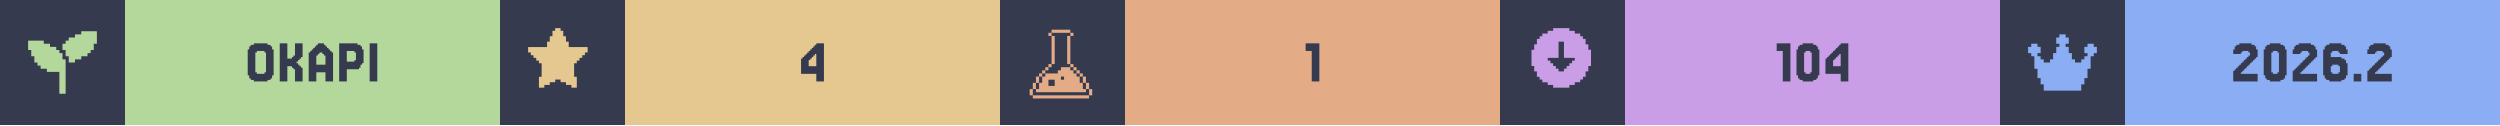
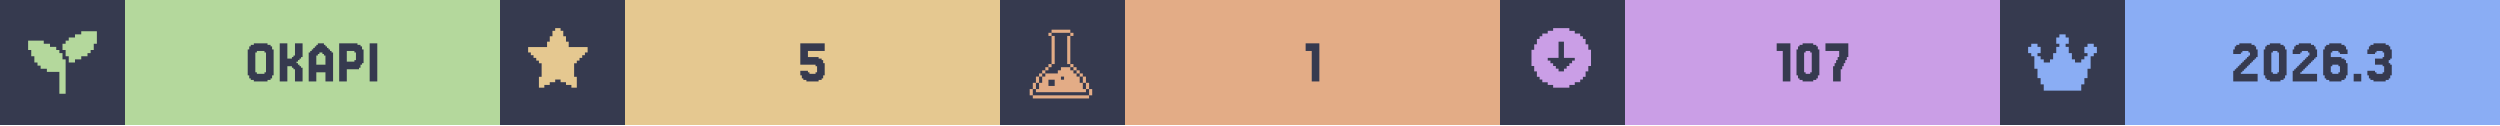
<svg xmlns="http://www.w3.org/2000/svg" width="1200" viewBox="0 0 200 10">
  <g>
    <rect width="200" height="10" fill="#363a4f" />
    <g class="badge" transform="translate(0 0)">
      <path transform="translate(2 2) scale(0.25)" fill="#b4d89c" d="M 18 2 L 18 3 L 16 3 L 16 4 L 14 4 L 14 5 L 13 5 L 13 6 L 12 6 L 12 8 L 13 8 L 13 10 L 14 10 L 14 12 L 16 12 L 16 11 L 18 11 L 18 10 L 20 10 L 20 9 L 21 9 L 21 8 L 22 8 L 22 6 L 23 6 L 23 2 L 18 2 z M 1 5 L 1 8 L 2 8 L 2 10 L 3 10 L 3 12 L 4 12 L 4 13 L 5 13 L 5 14 L 7 14 L 7 15 L 11 15 L 11 22 L 13 22 L 13 11 L 12 11 L 12 9 L 11 9 L 11 8 L 10 8 L 10 7 L 8 7 L 8 6 L 6 6 L 6 5 L 1 5 z" />
      <rect fill="#b4d89c" width="30" height="10" x="10" y="0" />
      <path fill="#363a4f" d="M21.768 6.029V6.272H21.646V6.394H21.402V6.516H20.305V6.394H20.061V6.272H19.939V6.029H19.817V3.955H19.939V3.711H20.061V3.589H20.305V3.467H21.402V3.589H21.646V3.711H21.768V3.955H21.89V6.029ZM20.549 5.785V5.907H21.159V5.785H21.28V4.199H21.159V4.077H20.549V4.199H20.427V5.785Z M23.963 5.297H24.085V5.419H24.207V6.516H23.598V5.541H23.476V5.419H23.354V5.297H22.988V6.516H22.378V3.467H22.988V4.687H23.354V4.565H23.476V4.443H23.598V3.467H24.207V4.565H24.085V4.687H23.963V4.809H23.841V4.931H23.72V5.053H23.841V5.175H23.963Z M26.037 5.175V4.443H25.915V4.321H25.793V4.199H25.549V4.321H25.427V4.443H25.305V5.175ZM24.817 4.199V4.077H24.939V3.955H25.061V3.833H25.183V3.711H25.305V3.589H25.427V3.467H25.915V3.589H26.037V3.711H26.159V3.833H26.28V3.955H26.402V4.077H26.524V4.199H26.646V6.516H26.037V5.785H25.305V6.516H24.695V4.199Z M28.354 4.199V4.077H27.744V4.931H28.354V4.809H28.476V4.199ZM28.72 5.419V5.541H27.744V6.516H27.134V3.467H28.598V3.589H28.841V3.711H28.963V3.955H29.085V5.053H28.963V5.175H28.841V5.419Z M30.183 3.467V6.516H29.573V3.467Z" />
    </g>
    <g class="badge" transform="translate(40 0)">
      <path transform="" fill="#e5c890" d="M5.929 6.145h.216v.866h-.433v-.217H5.28v-.216h-.432v-.216h-.433v.216H3.98v.216h-.433v.217h-.433v-.866h.217V5.063h-.217v-.216H2.9V4.63h-.217v-.216h-.216v-.217H2.25v-.432h1.515v-.433h.216v-.433h.216v-.433h.217V2.25h.433v.216h.216v.433h.216v.433h.217v.433H7.01v.432h-.217v.217h-.216v.216h-.216v.217h-.217v.216H5.93z" />
      <rect fill="#e5c890" width="30" height="10" x="10" y="0" />
-       <path fill="#363a4f" d="M24.695 4.199V4.077H24.817V3.955H24.939V3.833H25.061V3.711H25.183V3.589H25.305V3.467H25.915V6.516H25.305V5.907H24.085V4.687H24.207V4.565H24.329V4.443H24.451V4.321H24.573V4.199ZM24.939 4.565V4.687H24.817V4.809H24.695V5.297H25.305V4.321H25.183V4.443H25.061V4.565Z" />
+       <path fill="#363a4f" d="M24.634 5.663V5.785H24.756V5.907H25.244V5.785H25.366V5.297H25.244V5.175H24.024V3.467H25.976V4.077H24.634V4.565H25.488V4.687H25.732V4.809H25.854V5.053H25.976V6.029H25.854V6.272H25.732V6.394H25.488V6.516H24.512V6.394H24.268V6.272H24.146V6.029H24.024V5.663Z" />
    </g>
    <g class="badge" transform="translate(80 0)">
      <path transform="translate(2 2) scale(0.25)" fill="#e3ac86" d="M 8.502 1.5 L 8.502 2.5 L 14.504 2.5 L 14.504 1.5 L 8.502 1.5 z M 14.504 2.5 L 14.504 3.5 L 15.504 3.5 L 15.504 2.5 L 14.504 2.5 z M 14.504 3.5 L 13.502 3.5 L 13.502 12.502 L 14.504 12.502 L 14.504 3.5 z M 14.504 12.502 L 14.504 13.502 L 15.504 13.502 L 15.504 12.502 L 14.504 12.502 z M 15.504 13.502 L 15.504 14.504 L 16.504 14.504 L 16.504 15.504 L 17.504 15.504 L 17.504 16.504 L 18.504 16.504 L 18.504 15.502 L 17.504 15.502 L 17.504 14.502 L 16.504 14.502 L 16.504 13.502 L 15.504 13.502 z M 18.504 16.504 L 18.504 18.504 L 19.504 18.504 L 19.504 16.504 L 18.504 16.504 z M 19.504 18.504 L 19.504 20.504 L 20.504 20.504 L 20.504 18.504 L 19.504 18.504 z M 20.504 20.504 L 20.504 22.504 L 21.504 22.504 L 21.504 20.504 L 20.504 20.504 z M 19.504 20.504 L 18.504 20.504 L 18.504 18.504 L 17.504 18.504 L 17.504 16.504 L 16.504 16.504 L 16.504 15.504 L 15.504 15.504 L 15.504 14.504 L 14.504 14.504 L 14.504 13.502 L 11.502 13.502 L 11.502 14.504 L 10.502 14.504 L 10.502 15.504 L 6.502 15.504 L 6.502 16.504 L 5.5 16.504 L 5.5 18.504 L 4.5 18.504 L 4.5 20.504 L 3.5 20.504 L 3.5 21.504 L 19.504 21.504 L 19.504 20.504 z M 3.5 20.504 L 3.5 18.504 L 2.5 18.504 L 2.5 20.504 L 3.5 20.504 z M 2.5 20.504 L 1.5 20.504 L 1.5 22.504 L 2.5 22.504 L 2.5 20.504 z M 3.5 18.504 L 4.5 18.504 L 4.5 16.504 L 3.5 16.504 L 3.5 18.504 z M 4.5 16.504 L 5.5 16.504 L 5.5 15.504 L 6.502 15.504 L 6.502 14.504 L 7.502 14.504 L 7.502 13.502 L 6.502 13.502 L 6.502 14.502 L 5.5 14.502 L 5.5 15.502 L 4.5 15.502 L 4.5 16.504 z M 7.502 13.502 L 8.502 13.502 L 8.502 12.502 L 7.502 12.502 L 7.502 13.502 z M 8.502 12.502 L 9.502 12.502 L 9.502 3.5 L 8.502 3.5 L 8.502 12.502 z M 8.502 3.5 L 8.502 2.5 L 7.502 2.5 L 7.502 3.5 L 8.502 3.5 z M 11.502 16.504 L 12.502 16.504 L 12.502 17.504 L 11.502 17.504 L 11.502 16.504 z M 7.502 17.504 L 9.502 17.504 L 9.502 19.504 L 7.502 19.504 L 7.502 17.504 z M 2.5 22.506 L 2.5 23.506 L 20.504 23.506 L 20.504 22.506 L 2.5 22.506 z" />
      <rect fill="#e3ac86" width="30" height="10" x="10" y="0" />
      <path fill="#363a4f" d="M25.549 3.467V6.516H24.939V4.077H24.451V3.467Z" />
    </g>
    <g class="badge" transform="translate(120 0)">
      <path transform="" fill="#ca9ee6" d="M5.55 6.794h.432v-.216h.433v-.216h.216v-.217h.217v-.433h.216V5.28h.217V3.981h-.217v-.433h-.216v-.433h-.217V2.9h-.216v-.217h-.433v-.216h-.433V2.25h-1.298v.216h-.433v.216h-.433V2.9h-.216v.216h-.217v.433h-.216v.433h-.217v1.298h.217v.433h.216v.433h.217v.217h.216v.216h.433v.216h.433v.217h1.298zm-1.083-1.298v-.217h-.216v-.216h-.217v-.216h-.216V4.63h.866V3.332h.432V4.63h.866v.217h-.216v.216h-.217v.216h-.216v.217h-.217v.216h-.432v-.216z" />
      <rect fill="#ca9ee6" width="30" height="10" x="10" y="0" />
-       <path fill="#363a4f" d="M23.232 3.467V6.516H22.622V4.077H22.134V3.467Z M25.427 6.029V6.272H25.305V6.394H25.061V6.516H24.207V6.394H23.963V6.272H23.841V6.029H23.72V3.955H23.841V3.711H23.963V3.589H24.207V3.467H25.061V3.589H25.305V3.711H25.427V3.955H25.549V6.029ZM24.451 5.785V5.907H24.817V5.785H24.939V4.199H24.817V4.077H24.451V4.199H24.329V5.785Z M26.646 4.199V4.077H26.768V3.955H26.89V3.833H27.012V3.711H27.134V3.589H27.256V3.467H27.866V6.516H27.256V5.907H26.037V4.687H26.159V4.565H26.28V4.443H26.402V4.321H26.524V4.199ZM26.89 4.565V4.687H26.768V4.809H26.646V5.297H27.256V4.321H27.134V4.443H27.012V4.565Z" />
+       <path fill="#363a4f" d="M23.232 3.467V6.516H22.622V4.077H22.134V3.467Z M25.427 6.029V6.272H25.305V6.394H25.061V6.516H24.207V6.394H23.963V6.272H23.841V6.029H23.72V3.955H23.841V3.711H23.963V3.589H24.207V3.467H25.061V3.589H25.305V3.711H25.427V3.955H25.549V6.029ZM24.451 5.785V5.907H24.817V5.785H24.939V4.199H24.817V4.077H24.451V4.199H24.329V5.785Z M26.768 5.297V5.053H26.89V4.809H27.012V4.565H27.134V4.077H26.037V3.467H27.866V4.565H27.744V4.809H27.622V5.053H27.5V5.297H27.378V5.541H27.256V6.516H26.646V5.297Z" />
    </g>
    <g class="badge" transform="translate(160 0)">
      <path transform="translate(2 2) scale(0.25)" fill="#8aadf4" d="M23 7v2h-1v1h-1v4h-1v3h-1v2h-1v2H6v-2H5v-2H4v-3H3v-4H2V9H1V7h1V6h2v1h1v2H4v1h1v1h1v1h2v-1h1V9h1V7h1V6h-1V4h1V3h2v1h1v2h-1v1h1v2h1v2h1v1h2v-1h1v-1h1V9h-1V7h1V6h2v1z" />
      <rect fill="#8aadf4" width="30" height="10" x="10" y="0" />
-       <path fill="#363a4f" d="M19.39 5.663V5.785H19.268V5.907H20.61V6.516H18.659V5.663H18.78V5.541H18.902V5.419H19.024V5.297H19.146V5.175H19.268V5.053H19.39V4.931H19.512V4.809H19.634V4.687H19.756V4.565H19.878V4.443H20V4.199H19.878V4.077H19.39V4.199H19.268V4.321H18.659V3.955H18.78V3.711H18.902V3.589H19.146V3.467H20.122V3.589H20.366V3.711H20.488V3.955H20.61V4.565H20.488V4.687H20.366V4.809H20.244V4.931H20.122V5.053H20V5.175H19.878V5.297H19.756V5.419H19.634V5.541H19.512V5.663Z M22.805 6.029V6.272H22.683V6.394H22.439V6.516H21.585V6.394H21.341V6.272H21.22V6.029H21.098V3.955H21.22V3.711H21.341V3.589H21.585V3.467H22.439V3.589H22.683V3.711H22.805V3.955H22.927V6.029ZM21.829 5.785V5.907H22.195V5.785H22.317V4.199H22.195V4.077H21.829V4.199H21.707V5.785Z M24.146 5.663V5.785H24.024V5.907H25.366V6.516H23.415V5.663H23.537V5.541H23.659V5.419H23.78V5.297H23.902V5.175H24.024V5.053H24.146V4.931H24.268V4.809H24.39V4.687H24.512V4.565H24.634V4.443H24.756V4.199H24.634V4.077H24.146V4.199H24.024V4.321H23.415V3.955H23.537V3.711H23.659V3.589H23.902V3.467H24.878V3.589H25.122V3.711H25.244V3.955H25.366V4.565H25.244V4.687H25.122V4.809H25V4.931H24.878V5.053H24.756V5.175H24.634V5.297H24.512V5.419H24.39V5.541H24.268V5.663Z M26.585 5.785V5.907H27.073V5.785H27.195V5.297H27.073V5.175H26.585V5.297H26.463V5.785ZM26.463 4.565H27.317V4.687H27.561V4.809H27.683V5.053H27.805V6.029H27.683V6.272H27.561V6.394H27.317V6.516H26.341V6.394H26.098V6.272H25.976V6.029H25.854V3.955H25.976V3.711H26.098V3.589H26.341V3.467H27.317V3.589H27.561V3.711H27.683V3.955H27.805V4.321H27.195V4.199H27.073V4.077H26.585V4.199H26.463Z M28.902 5.907V6.516H28.293V5.907Z M30.122 5.663V5.785H30V5.907H31.341V6.516H29.39V5.663H29.512V5.541H29.634V5.419H29.756V5.297H29.878V5.175H30V5.053H30.122V4.931H30.244V4.809H30.366V4.687H30.488V4.565H30.61V4.443H30.732V4.199H30.61V4.077H30.122V4.199H30V4.321H29.39V3.955H29.512V3.711H29.634V3.589H29.878V3.467H30.854V3.589H31.098V3.711H31.22V3.955H31.341V4.565H31.22V4.687H31.098V4.809H30.976V4.931H30.854V5.053H30.732V5.175H30.61V5.297H30.488V5.419H30.366V5.541H30.244V5.663Z" />
+       <path fill="#363a4f" d="M19.39 5.663V5.785H19.268V5.907H20.61V6.516H18.659V5.663H18.78V5.541H18.902V5.419H19.024V5.297H19.146V5.175H19.268V5.053H19.39V4.931H19.512V4.809H19.634V4.687H19.756V4.565H19.878V4.443H20V4.199H19.878V4.077H19.39V4.199H19.268V4.321H18.659V3.955H18.78V3.711H18.902V3.589H19.146V3.467H20.122V3.589H20.366V3.711H20.488V3.955H20.61V4.565H20.488V4.687H20.366V4.809H20.244V4.931H20.122V5.053H20V5.175H19.878V5.297H19.756V5.419H19.634V5.541H19.512V5.663Z M22.805 6.029V6.272H22.683V6.394H22.439V6.516H21.585V6.394H21.341V6.272H21.22V6.029H21.098V3.955H21.22V3.711H21.341V3.589H21.585V3.467H22.439V3.589H22.683V3.711H22.805V3.955H22.927V6.029ZM21.829 5.785V5.907H22.195V5.785H22.317V4.199H22.195V4.077H21.829V4.199H21.707V5.785Z M24.146 5.663V5.785H24.024V5.907H25.366V6.516H23.415V5.663H23.537V5.541H23.659V5.419H23.78V5.297H23.902V5.175H24.024V5.053H24.146V4.931H24.268V4.809H24.39V4.687H24.512V4.565H24.634V4.443H24.756V4.199H24.634V4.077H24.146V4.199H24.024V4.321H23.415V3.955H23.537V3.711H23.659V3.589H23.902V3.467H24.878V3.589H25.122V3.711H25.244V3.955H25.366V4.565H25.244V4.687H25.122V4.809H25V4.931H24.878V5.053H24.756V5.175H24.634V5.297H24.512V5.419H24.39V5.541H24.268V5.663Z M26.585 5.785V5.907H27.073V5.785H27.195V5.297H27.073V5.175H26.585V5.297H26.463V5.785ZM26.463 4.565H27.317V4.687H27.561V4.809H27.683V5.053H27.805V6.029H27.683V6.272H27.561V6.394H27.317V6.516H26.341V6.394H26.098V6.272H25.976V6.029H25.854V3.955H25.976V3.711H26.098V3.589H26.341V3.467H27.317V3.589H27.561V3.711H27.683V3.955H27.805V4.321H27.195V4.199H27.073V4.077H26.585V4.199H26.463Z M28.902 5.907V6.516H28.293V5.907Z M30 5.663V5.785H30.122V5.907H30.61V5.785H30.732V5.297H30.61V5.175H30V4.687H30.61V4.565H30.732V4.199H30.61V4.077H30.122V4.199H30V4.321H29.39V3.955H29.512V3.711H29.634V3.589H29.878V3.467H30.854V3.589H31.098V3.711H31.22V3.955H31.341V4.687H31.22V4.809H31.098V5.053H31.22V5.175H31.341V6.029H31.22V6.272H31.098V6.394H30.854V6.516H29.878V6.394H29.634V6.272H29.512V6.029H29.39V5.663Z" />
    </g>
  </g>
</svg>
